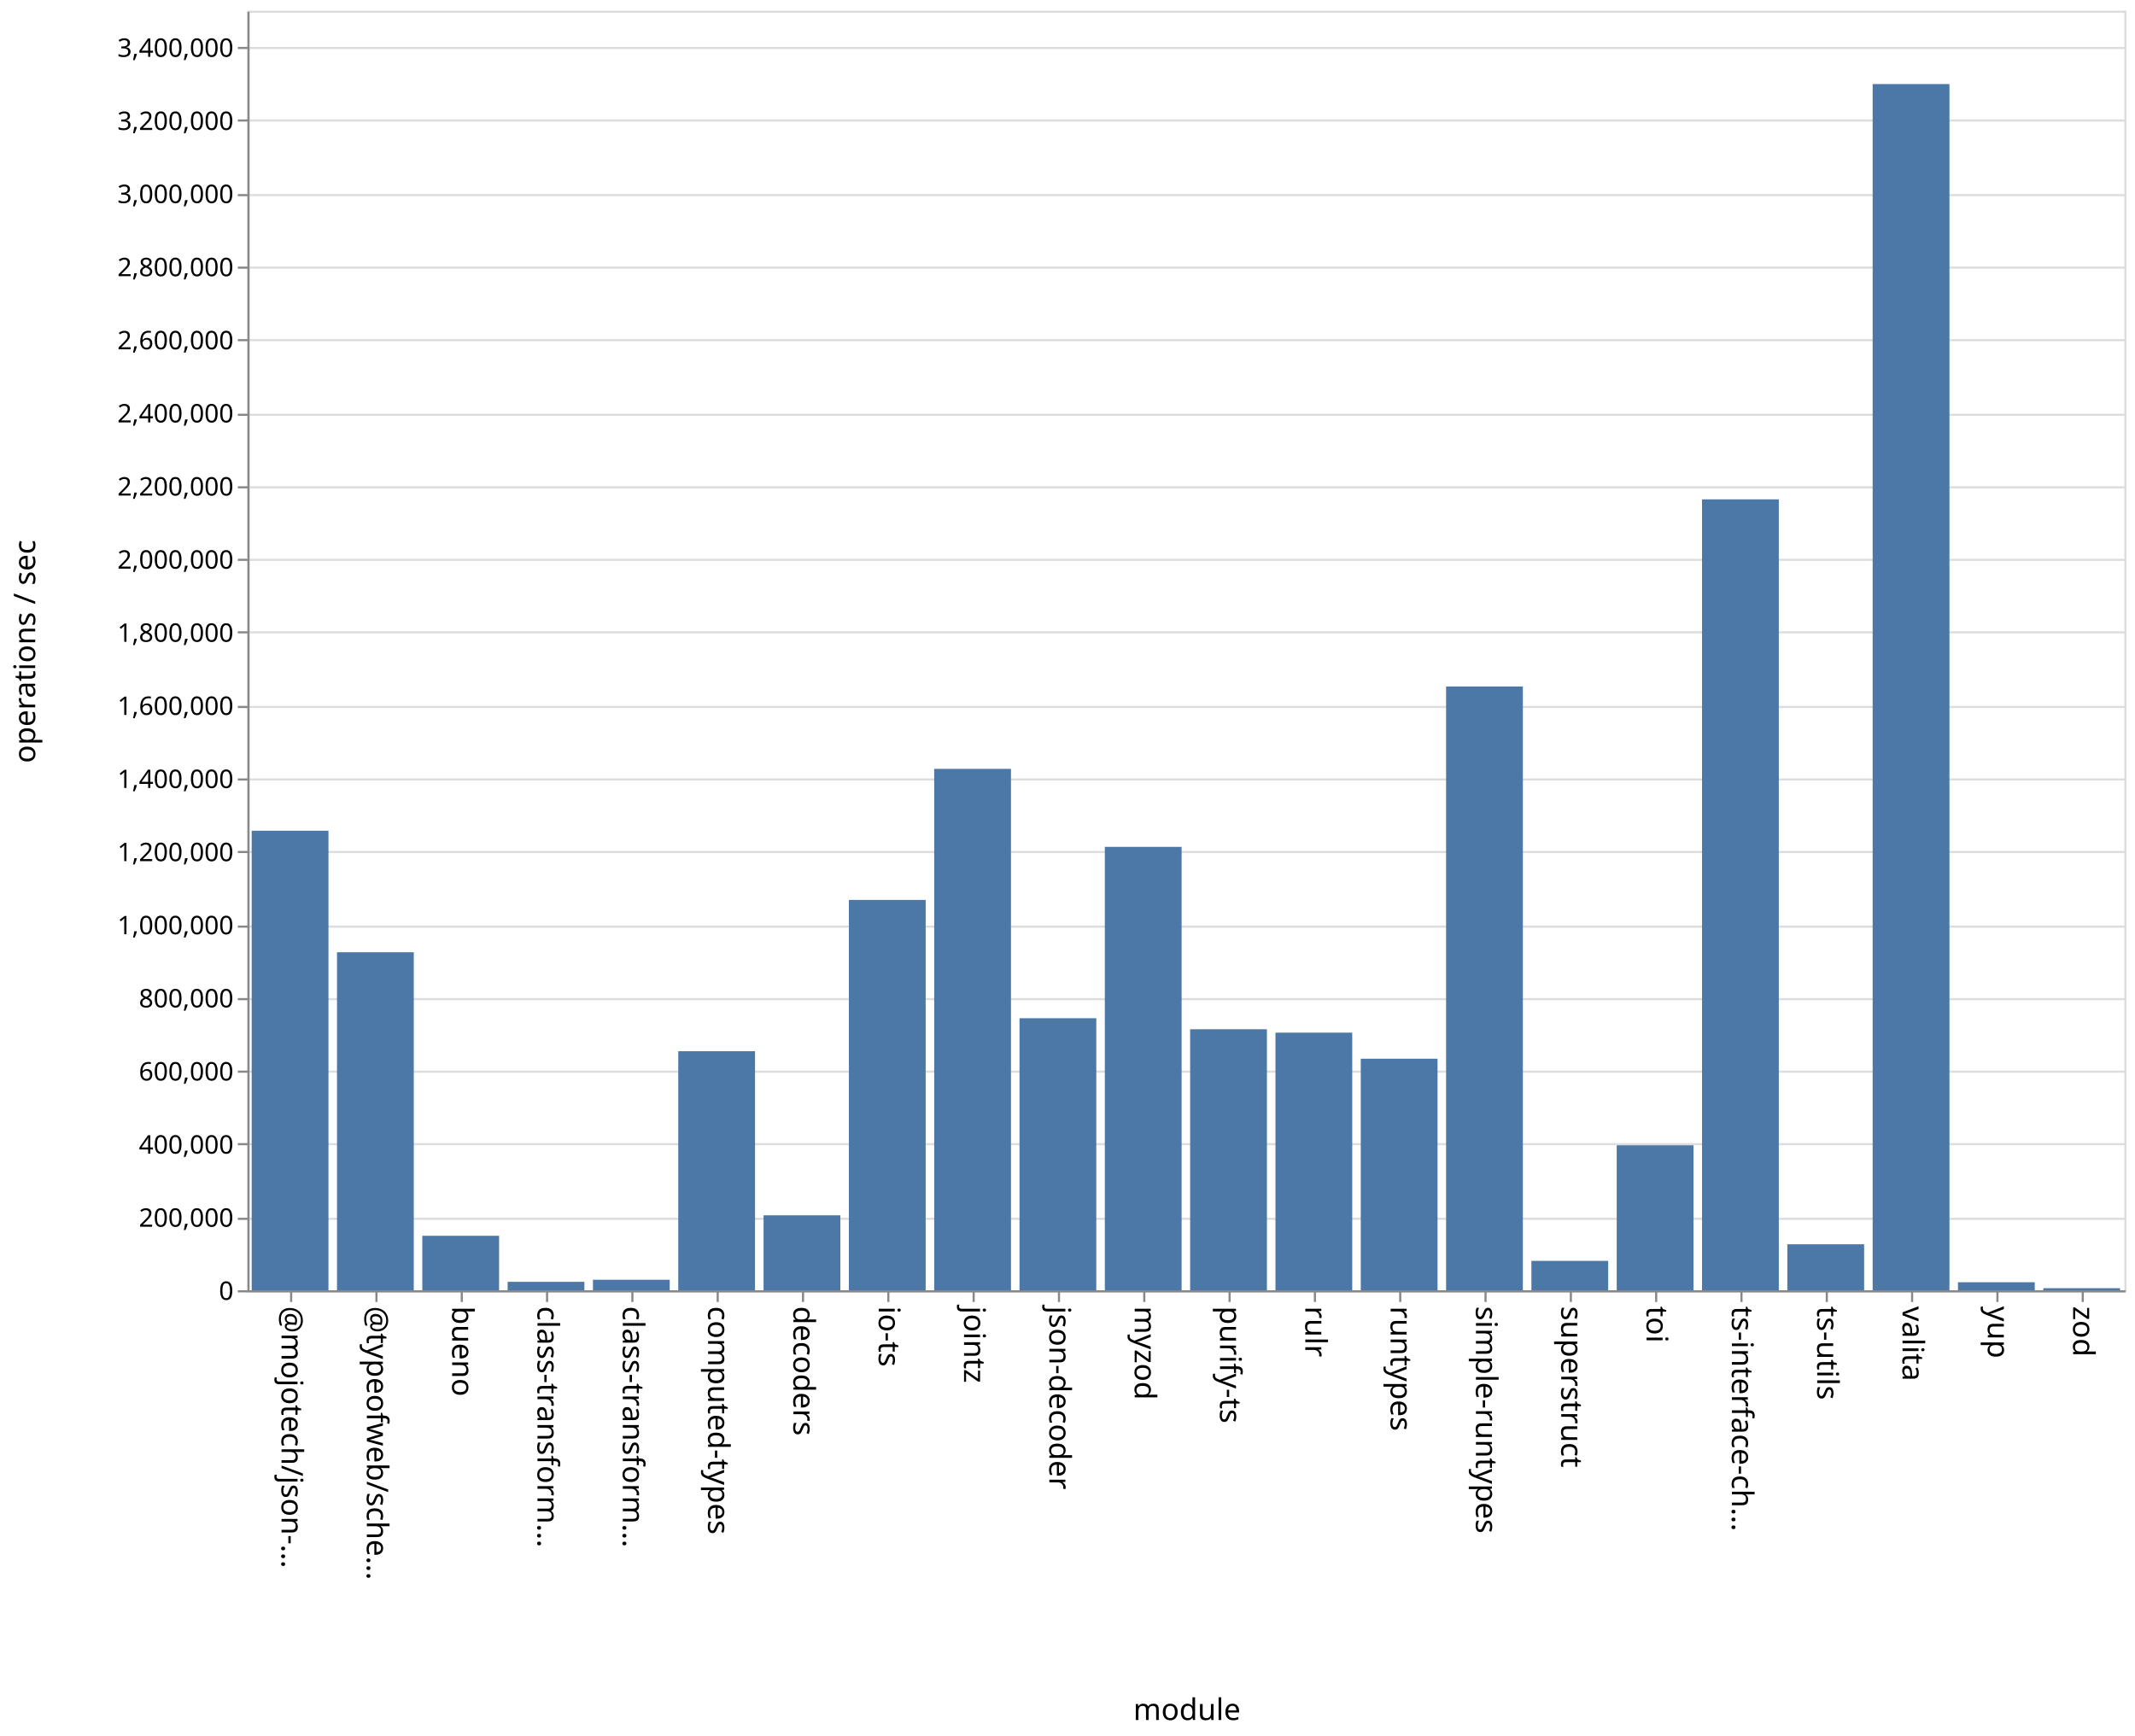
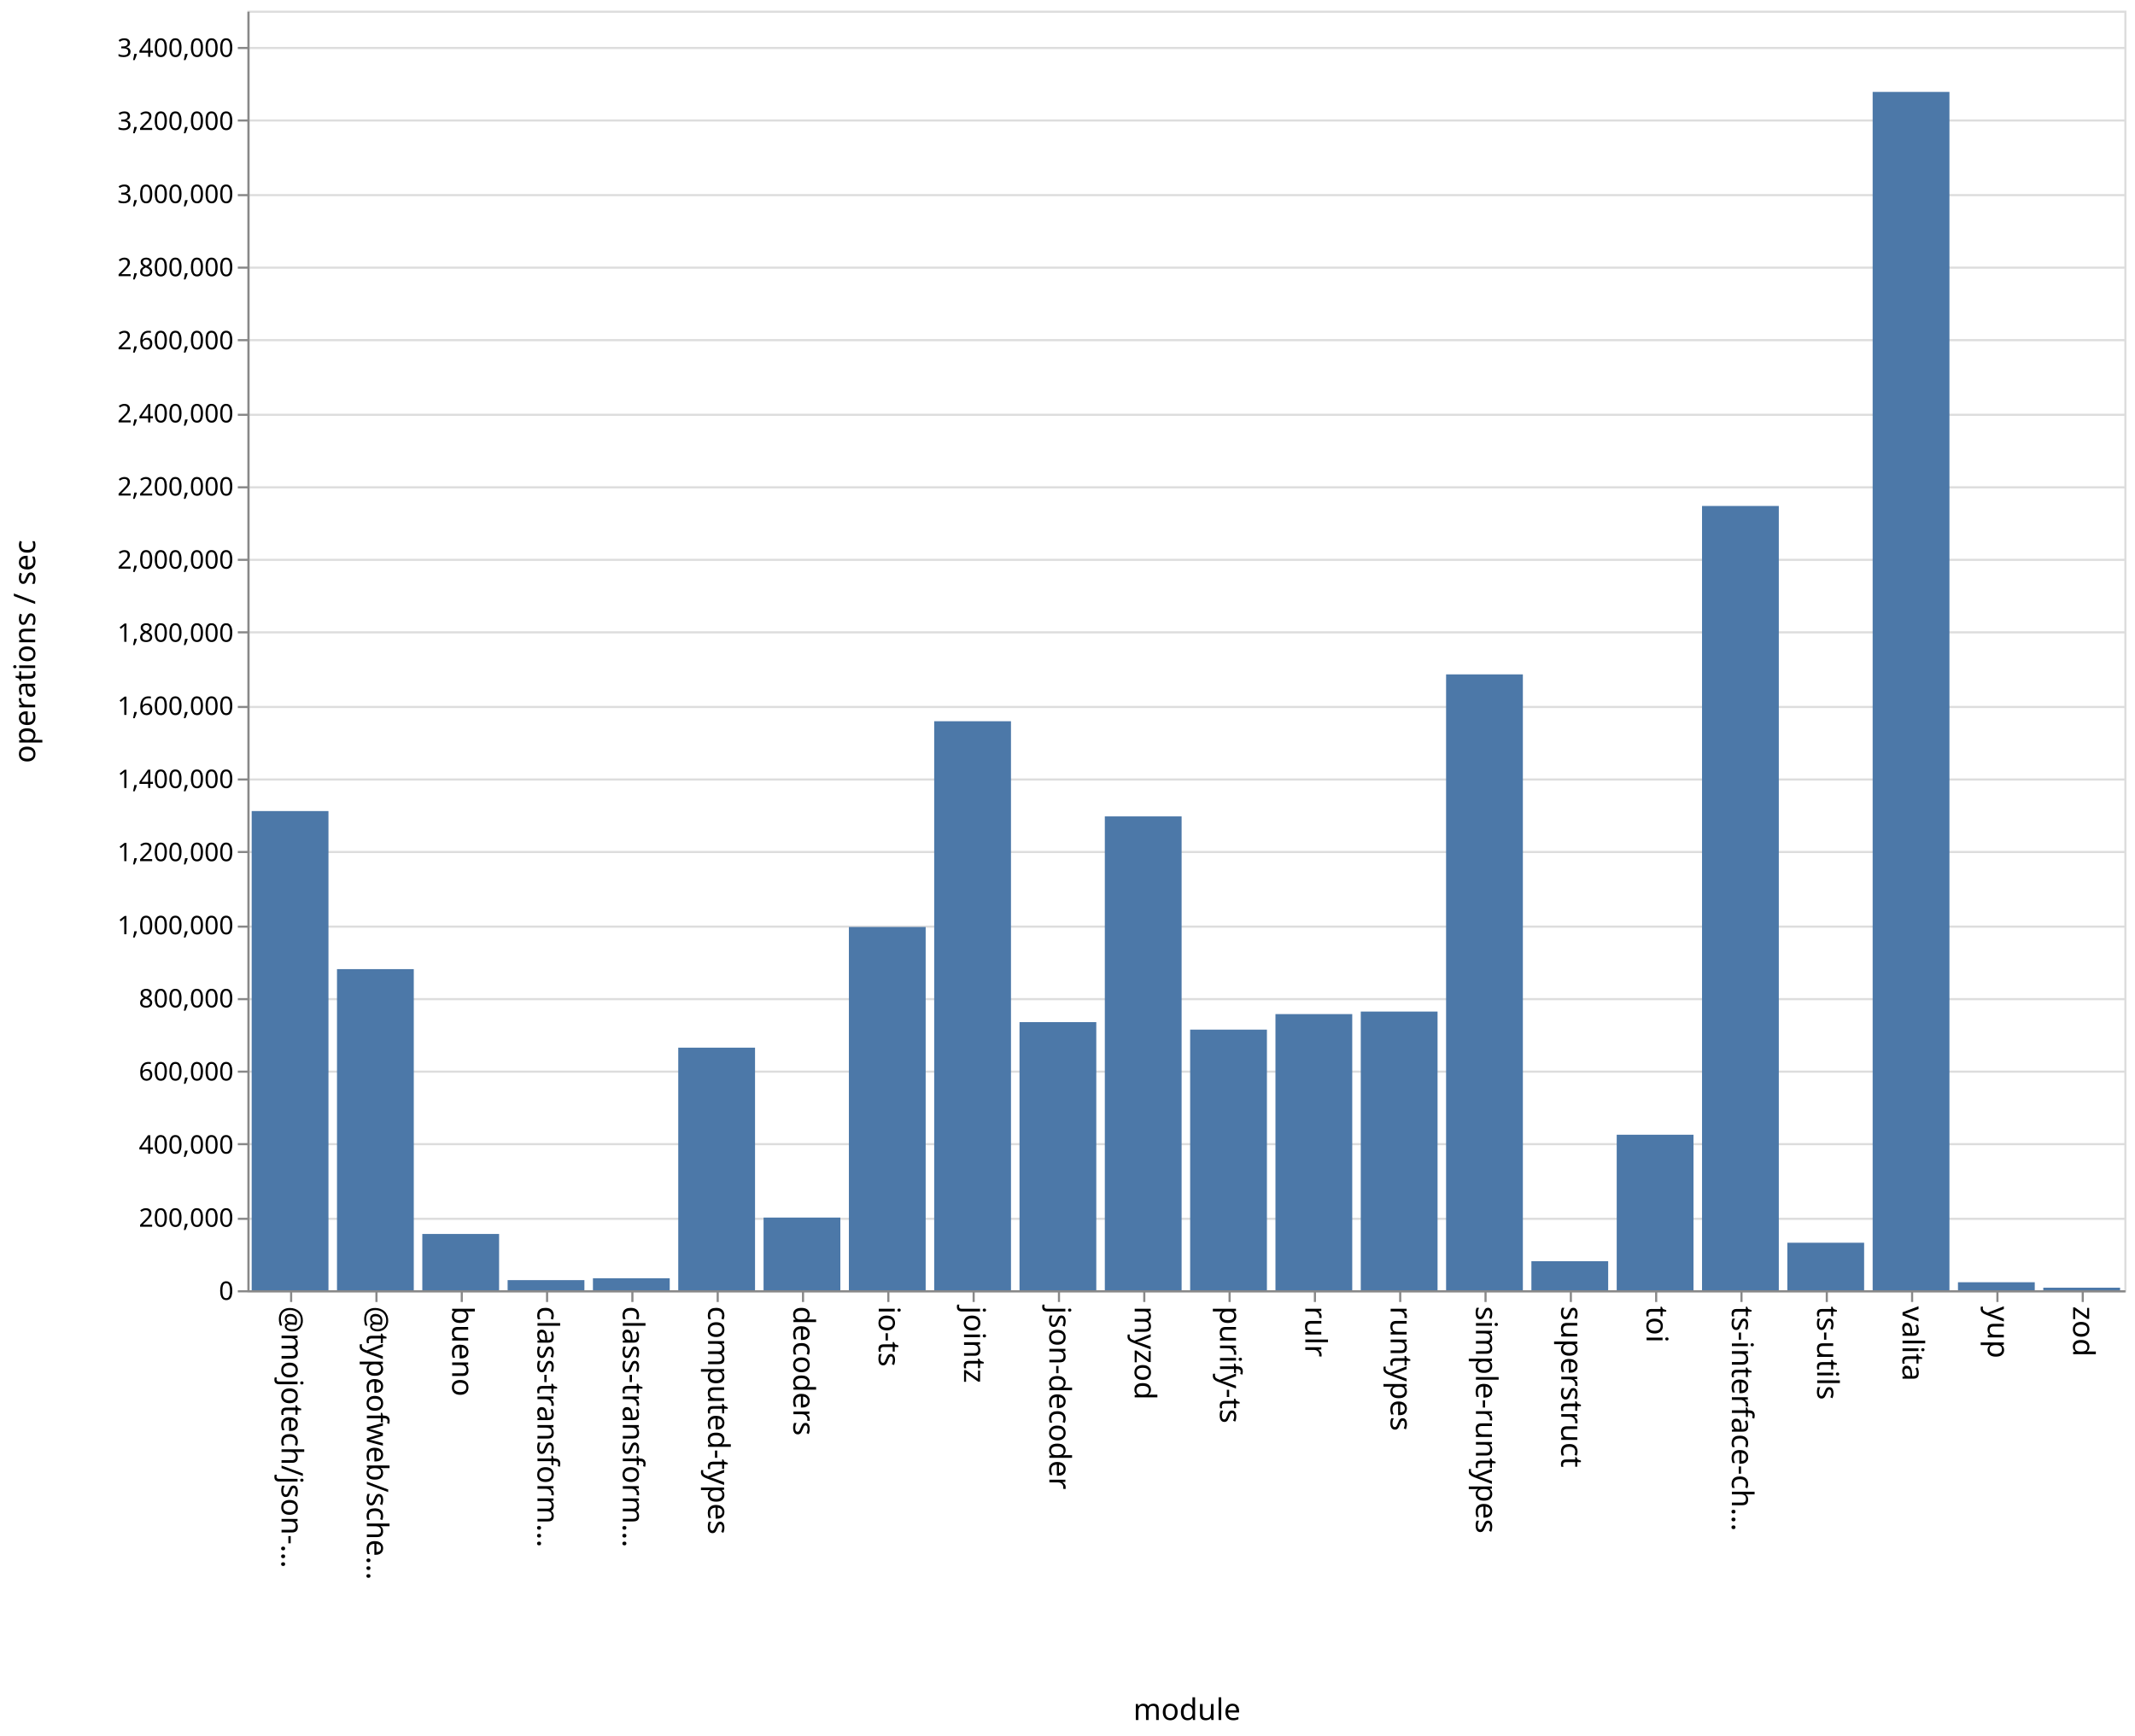
<svg xmlns="http://www.w3.org/2000/svg" class="marks" width="1001" height="814">
  <path fill="#fff" d="M0 0h1001v814H0z" />
  <g class="mark-group role-frame root" aria-roledescription="group mark container" fill="none" stroke-miterlimit="10">
    <path class="background" aria-hidden="true" d="M116.5 5.5h880v600h-880z" stroke="#ddd" />
    <g class="mark-group role-axis" aria-roledescription="axis" aria-label="Y-axis for a linear scale with values from 0 to 3,500,000">
      <path class="background" aria-hidden="true" d="M116.5 5.5z" pointer-events="none" />
      <g class="mark-rule role-axis-grid" pointer-events="none" stroke="#ddd">
        <path d="M116.5 605.5h880M116.5 571.5h880M116.5 536.5h880M116.5 502.5h880M116.5 468.5h880M116.5 434.5h880M116.5 399.5h880M116.5 365.5h880M116.5 331.5h880M116.5 296.5h880M116.5 262.5h880M116.5 228.5h880M116.5 194.5h880M116.5 159.5h880M116.5 125.5h880M116.5 91.5h880M116.5 56.5h880M116.5 22.5h880" />
      </g>
    </g>
    <g class="mark-group role-axis" aria-roledescription="axis" aria-label="X-axis titled 'module' for a discrete scale with 22 values: @mojotech/json-type-validation, @typeofweb/schema, bueno, class-transformer-validator-async, class-transformer-validator-sync, ending with zod">
      <path class="background" aria-hidden="true" d="M116.5 605.5z" pointer-events="none" />
      <g class="mark-rule role-axis-tick" pointer-events="none" stroke="#888">
        <path d="M136.5 605.5v5M176.5 605.5v5M216.5 605.5v5M256.5 605.5v5M296.5 605.5v5M336.5 605.5v5M376.5 605.5v5M416.5 605.5v5M456.5 605.5v5M496.5 605.5v5M536.5 605.5v5M576.5 605.5v5M616.5 605.5v5M656.5 605.5v5M696.5 605.5v5M736.5 605.5v5M776.5 605.5v5M816.5 605.5v5M856.5 605.5v5M896.5 605.5v5M936.5 605.5v5M976.5 605.5v5" />
      </g>
      <g class="mark-text role-axis-label" pointer-events="none" font-family="sans-serif" font-size="14" fill="#000">
        <text transform="rotate(90 -240.25 372.25)">@mojotech/json-…</text>
        <text transform="rotate(90 -220.25 392.25)">@typeofweb/sche…</text>
        <text transform="rotate(90 -200.25 412.25)">bueno</text>
        <text transform="rotate(90 -180.25 432.25)">class-transform…</text>
        <text transform="rotate(90 -160.25 452.25)">class-transform…</text>
        <text transform="rotate(90 -140.25 472.25)">computed-types</text>
        <text transform="rotate(90 -120.25 492.25)">decoders</text>
        <text transform="rotate(90 -100.25 512.25)">io-ts</text>
        <text transform="rotate(90 -80.25 532.25)">jointz</text>
        <text transform="rotate(90 -60.25 552.25)">json-decoder</text>
        <text transform="rotate(90 -40.25 572.25)">myzod</text>
        <text transform="rotate(90 -20.25 592.25)">purify-ts</text>
        <text transform="rotate(90 -.25 612.25)">rulr</text>
        <text transform="rotate(90 19.75 632.25)">runtypes</text>
        <text transform="rotate(90 39.75 652.25)">simple-runtypes</text>
        <text transform="rotate(90 59.75 672.25)">superstruct</text>
        <text transform="rotate(90 79.75 692.25)">toi</text>
        <text transform="rotate(90 99.75 712.25)">ts-interface-ch…</text>
        <text transform="rotate(90 119.75 732.25)">ts-utils</text>
        <text transform="rotate(90 139.75 752.25)">valita</text>
        <text transform="rotate(90 159.75 772.25)">yup</text>
        <text transform="rotate(90 179.75 792.25)">zod</text>
      </g>
      <path stroke="#888" d="M116.5 605.5h880" class="mark-rule role-axis-domain" pointer-events="none" />
      <text text-anchor="middle" transform="translate(556.5 806.5)" font-family="sans-serif" font-size="14" fill="#000" class="mark-text role-axis-title" pointer-events="none">module</text>
    </g>
    <g class="mark-group role-axis" aria-roledescription="axis" aria-label="Y-axis titled 'operations / sec' for a linear scale with values from 0 to 3,500,000">
      <path class="background" aria-hidden="true" d="M116.5 5.5z" pointer-events="none" />
      <g class="mark-rule role-axis-tick" pointer-events="none" stroke="#888">
        <path d="M116.5 605.5h-5M116.5 571.5h-5M116.5 536.5h-5M116.5 502.5h-5M116.5 468.5h-5M116.5 434.5h-5M116.5 399.5h-5M116.5 365.5h-5M116.5 331.5h-5M116.5 296.5h-5M116.5 262.5h-5M116.5 228.5h-5M116.5 194.5h-5M116.5 159.5h-5M116.5 125.5h-5M116.5 91.5h-5M116.5 56.5h-5M116.5 22.5h-5" />
      </g>
      <g class="mark-text role-axis-label" pointer-events="none" text-anchor="end" font-family="sans-serif" font-size="12" fill="#000">
        <text transform="translate(109.5 609.5)">0</text>
        <text transform="translate(109.5 575.214)">200,000</text>
        <text transform="translate(109.5 540.929)">400,000</text>
        <text transform="translate(109.5 506.643)">600,000</text>
        <text transform="translate(109.5 472.357)">800,000</text>
        <text transform="translate(109.5 438.071)">1,000,000</text>
        <text transform="translate(109.5 403.786)">1,200,000</text>
        <text transform="translate(109.5 369.5)">1,400,000</text>
        <text transform="translate(109.5 335.214)">1,600,000</text>
        <text transform="translate(109.5 300.929)">1,800,000</text>
        <text transform="translate(109.5 266.643)">2,000,000</text>
        <text transform="translate(109.5 232.357)">2,200,000</text>
        <text transform="translate(109.5 198.071)">2,400,000</text>
        <text transform="translate(109.5 163.786)">2,600,000</text>
        <text transform="translate(109.5 129.5)">2,800,000</text>
        <text transform="translate(109.5 95.214)">3,000,000</text>
        <text transform="translate(109.5 60.929)">3,200,000</text>
        <text transform="translate(109.5 26.643)">3,400,000</text>
      </g>
      <path stroke="#888" d="M116.5 605.5V5.5" class="mark-rule role-axis-domain" pointer-events="none" />
      <text text-anchor="middle" transform="rotate(-90 161 144.5)" font-family="sans-serif" font-size="14" fill="#000" class="mark-text role-axis-title" pointer-events="none">operations / sec</text>
    </g>
    <g class="mark-rect role-mark marks" aria-roledescription="rect mark container" fill="#4c78a8">
-       <path d="M198 579.46h36V605h-36zM238 601.049h36V605h-36zM278 600.073h36V605h-36zM318 492.912h36V605h-36zM358 569.859h36V605h-36zM398 421.972h36V605h-36zM438 360.52h36V605h-36zM478 477.45h36V605h-36zM118 389.523h36V605h-36zM518 397.096h36V605h-36zM558 482.617h36V605h-36zM598 484.218h36V605h-36zM638 496.428h36V605h-36zM678 321.895h36V605h-36zM718 591.223h36V605h-36zM758 537.022h36V605h-36zM798 234.147h36V605h-36zM838 583.443h36V605h-36zM158 446.515h36V605h-36zM878 39.412h36V605h-36zM918 601.245h36V605h-36zM958 604.036h36V605h-36z" />
+       <path d="M198 578.606h36V605h-36zM238 600.255h36V605h-36zM278 599.386h36V605h-36zM318 491.25h36V605h-36zM358 570.919h36V605h-36zM398 434.668h36V605h-36zM438 338.187h36V605h-36zM478 479.279h36V605h-36zM118 380.31h36V605h-36zM518 382.807h36V605h-36zM558 482.793h36V605h-36zM598 475.513h36V605h-36zM638 474.324h36V605h-36zM678 316.217h36V605h-36zM718 591.375h36V605h-36zM758 532.075h36V605h-36zM798 237.25h36V605h-36zM838 582.717h36V605h-36zM158 454.426h36V605h-36zM878 43.1h36V605h-36zM918 601.248h36V605h-36zM958 603.799h36V605h-36z" />
    </g>
  </g>
</svg>
